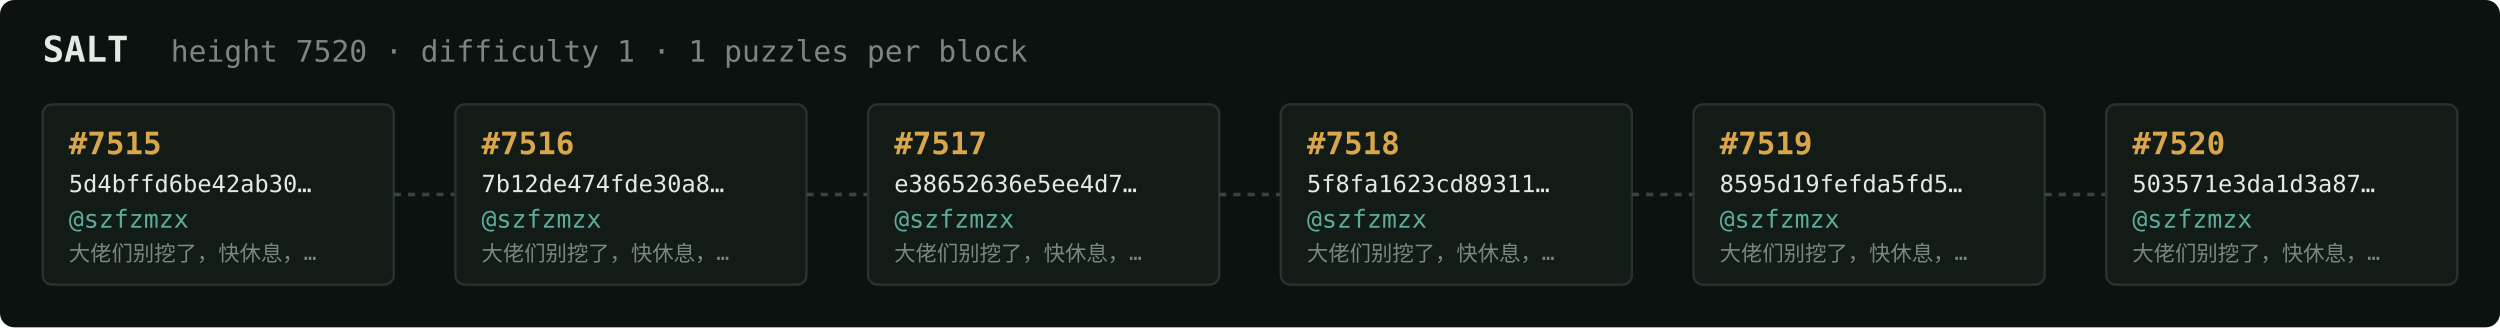
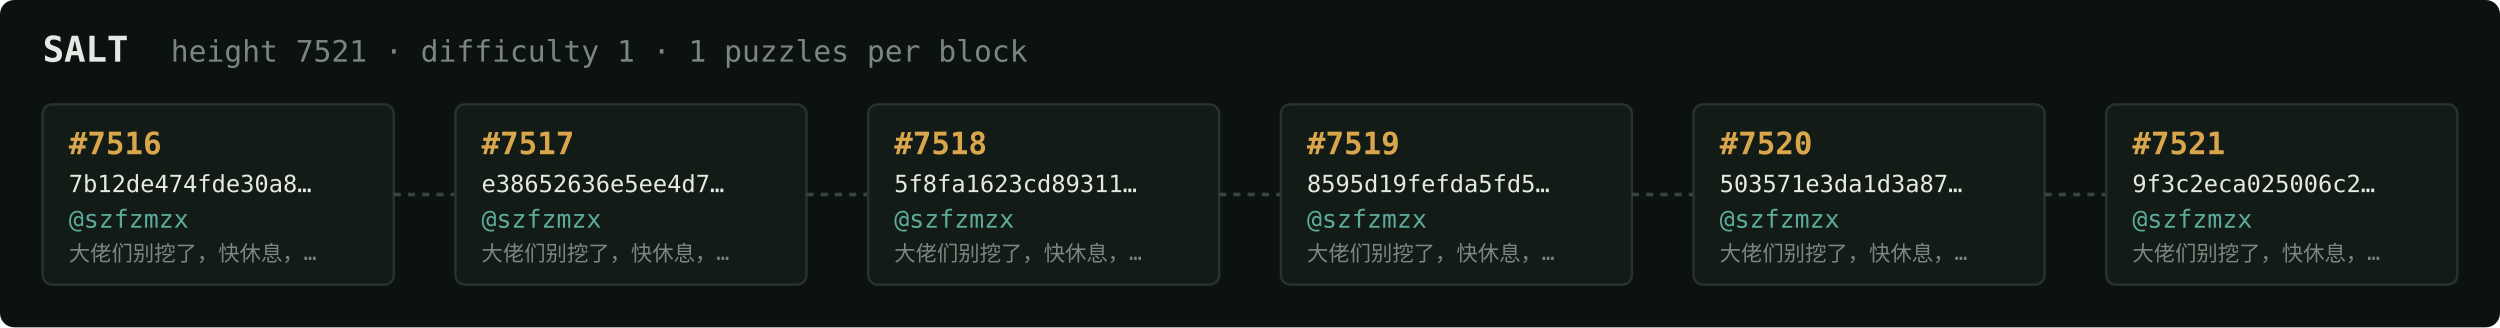
<svg xmlns="http://www.w3.org/2000/svg" width="1054" height="138" viewBox="0 0 1054 138" font-family="ui-monospace,SFMono-Regular,Menlo,monospace">
  <rect fill="#0c1210" width="1054" height="138" rx="6" />
  <text x="18" y="26" fill="#e5e9e3" font-size="15" font-weight="700">SALT</text>
-   <text x="72" y="26" fill="#7a867f" font-size="12.5">height 7520 · difficulty 1 · 1 puzzles per block</text>
+   <text x="72" y="26" fill="#7a867f" font-size="12.5">height 7521 · difficulty 1 · 1 puzzles per block</text>
  <rect x="18" y="44" width="148" height="76" rx="4" fill="#131b17" stroke="#28332e" stroke-width="1" />
-   <text x="29" y="65" fill="#d9a64c" font-size="13" font-weight="700">#7515</text>
-   <text x="29" y="81" fill="#e5e9e3" font-size="10">5d4bffd6be42ab30…</text>
+   <text x="29" y="65" fill="#d9a64c" font-size="13" font-weight="700">#7516</text>
+   <text x="29" y="81" fill="#e5e9e3" font-size="10">7b12de474fde30a8…</text>
  <text x="29" y="96" fill="#5cab9b" font-size="10.5">@szfzmzx</text>
  <text x="29" y="110" fill="#7a867f" font-size="9">大佬们别挖了，快休息，…</text>
  <line x1="166" y1="82.0" x2="192" y2="82.0" stroke="#38443e" stroke-width="1.5" stroke-dasharray="3 3" />
  <rect x="192" y="44" width="148" height="76" rx="4" fill="#131b17" stroke="#28332e" stroke-width="1" />
-   <text x="203" y="65" fill="#d9a64c" font-size="13" font-weight="700">#7516</text>
-   <text x="203" y="81" fill="#e5e9e3" font-size="10">7b12de474fde30a8…</text>
+   <text x="203" y="65" fill="#d9a64c" font-size="13" font-weight="700">#7517</text>
+   <text x="203" y="81" fill="#e5e9e3" font-size="10">e38652636e5ee4d7…</text>
  <text x="203" y="96" fill="#5cab9b" font-size="10.5">@szfzmzx</text>
  <text x="203" y="110" fill="#7a867f" font-size="9">大佬们别挖了，快休息，…</text>
  <line x1="340" y1="82.0" x2="366" y2="82.0" stroke="#38443e" stroke-width="1.5" stroke-dasharray="3 3" />
  <rect x="366" y="44" width="148" height="76" rx="4" fill="#131b17" stroke="#28332e" stroke-width="1" />
-   <text x="377" y="65" fill="#d9a64c" font-size="13" font-weight="700">#7517</text>
-   <text x="377" y="81" fill="#e5e9e3" font-size="10">e38652636e5ee4d7…</text>
+   <text x="377" y="65" fill="#d9a64c" font-size="13" font-weight="700">#7518</text>
+   <text x="377" y="81" fill="#e5e9e3" font-size="10">5f8fa1623cd89311…</text>
  <text x="377" y="96" fill="#5cab9b" font-size="10.5">@szfzmzx</text>
  <text x="377" y="110" fill="#7a867f" font-size="9">大佬们别挖了，快休息，…</text>
  <line x1="514" y1="82.0" x2="540" y2="82.0" stroke="#38443e" stroke-width="1.5" stroke-dasharray="3 3" />
  <rect x="540" y="44" width="148" height="76" rx="4" fill="#131b17" stroke="#28332e" stroke-width="1" />
-   <text x="551" y="65" fill="#d9a64c" font-size="13" font-weight="700">#7518</text>
-   <text x="551" y="81" fill="#e5e9e3" font-size="10">5f8fa1623cd89311…</text>
+   <text x="551" y="65" fill="#d9a64c" font-size="13" font-weight="700">#7519</text>
+   <text x="551" y="81" fill="#e5e9e3" font-size="10">8595d19fefda5fd5…</text>
  <text x="551" y="96" fill="#5cab9b" font-size="10.5">@szfzmzx</text>
  <text x="551" y="110" fill="#7a867f" font-size="9">大佬们别挖了，快休息，…</text>
  <line x1="688" y1="82.0" x2="714" y2="82.0" stroke="#38443e" stroke-width="1.5" stroke-dasharray="3 3" />
  <rect x="714" y="44" width="148" height="76" rx="4" fill="#131b17" stroke="#28332e" stroke-width="1" />
-   <text x="725" y="65" fill="#d9a64c" font-size="13" font-weight="700">#7519</text>
-   <text x="725" y="81" fill="#e5e9e3" font-size="10">8595d19fefda5fd5…</text>
+   <text x="725" y="65" fill="#d9a64c" font-size="13" font-weight="700">#7520</text>
+   <text x="725" y="81" fill="#e5e9e3" font-size="10">503571e3da1d3a87…</text>
  <text x="725" y="96" fill="#5cab9b" font-size="10.5">@szfzmzx</text>
  <text x="725" y="110" fill="#7a867f" font-size="9">大佬们别挖了，快休息，…</text>
  <line x1="862" y1="82.0" x2="888" y2="82.0" stroke="#38443e" stroke-width="1.5" stroke-dasharray="3 3" />
  <rect x="888" y="44" width="148" height="76" rx="4" fill="#131b17" stroke="#28332e" stroke-width="1" />
-   <text x="899" y="65" fill="#d9a64c" font-size="13" font-weight="700">#7520</text>
-   <text x="899" y="81" fill="#e5e9e3" font-size="10">503571e3da1d3a87…</text>
+   <text x="899" y="65" fill="#d9a64c" font-size="13" font-weight="700">#7521</text>
+   <text x="899" y="81" fill="#e5e9e3" font-size="10">9f3c2eca025006c2…</text>
  <text x="899" y="96" fill="#5cab9b" font-size="10.5">@szfzmzx</text>
  <text x="899" y="110" fill="#7a867f" font-size="9">大佬们别挖了，快休息，…</text>
</svg>
